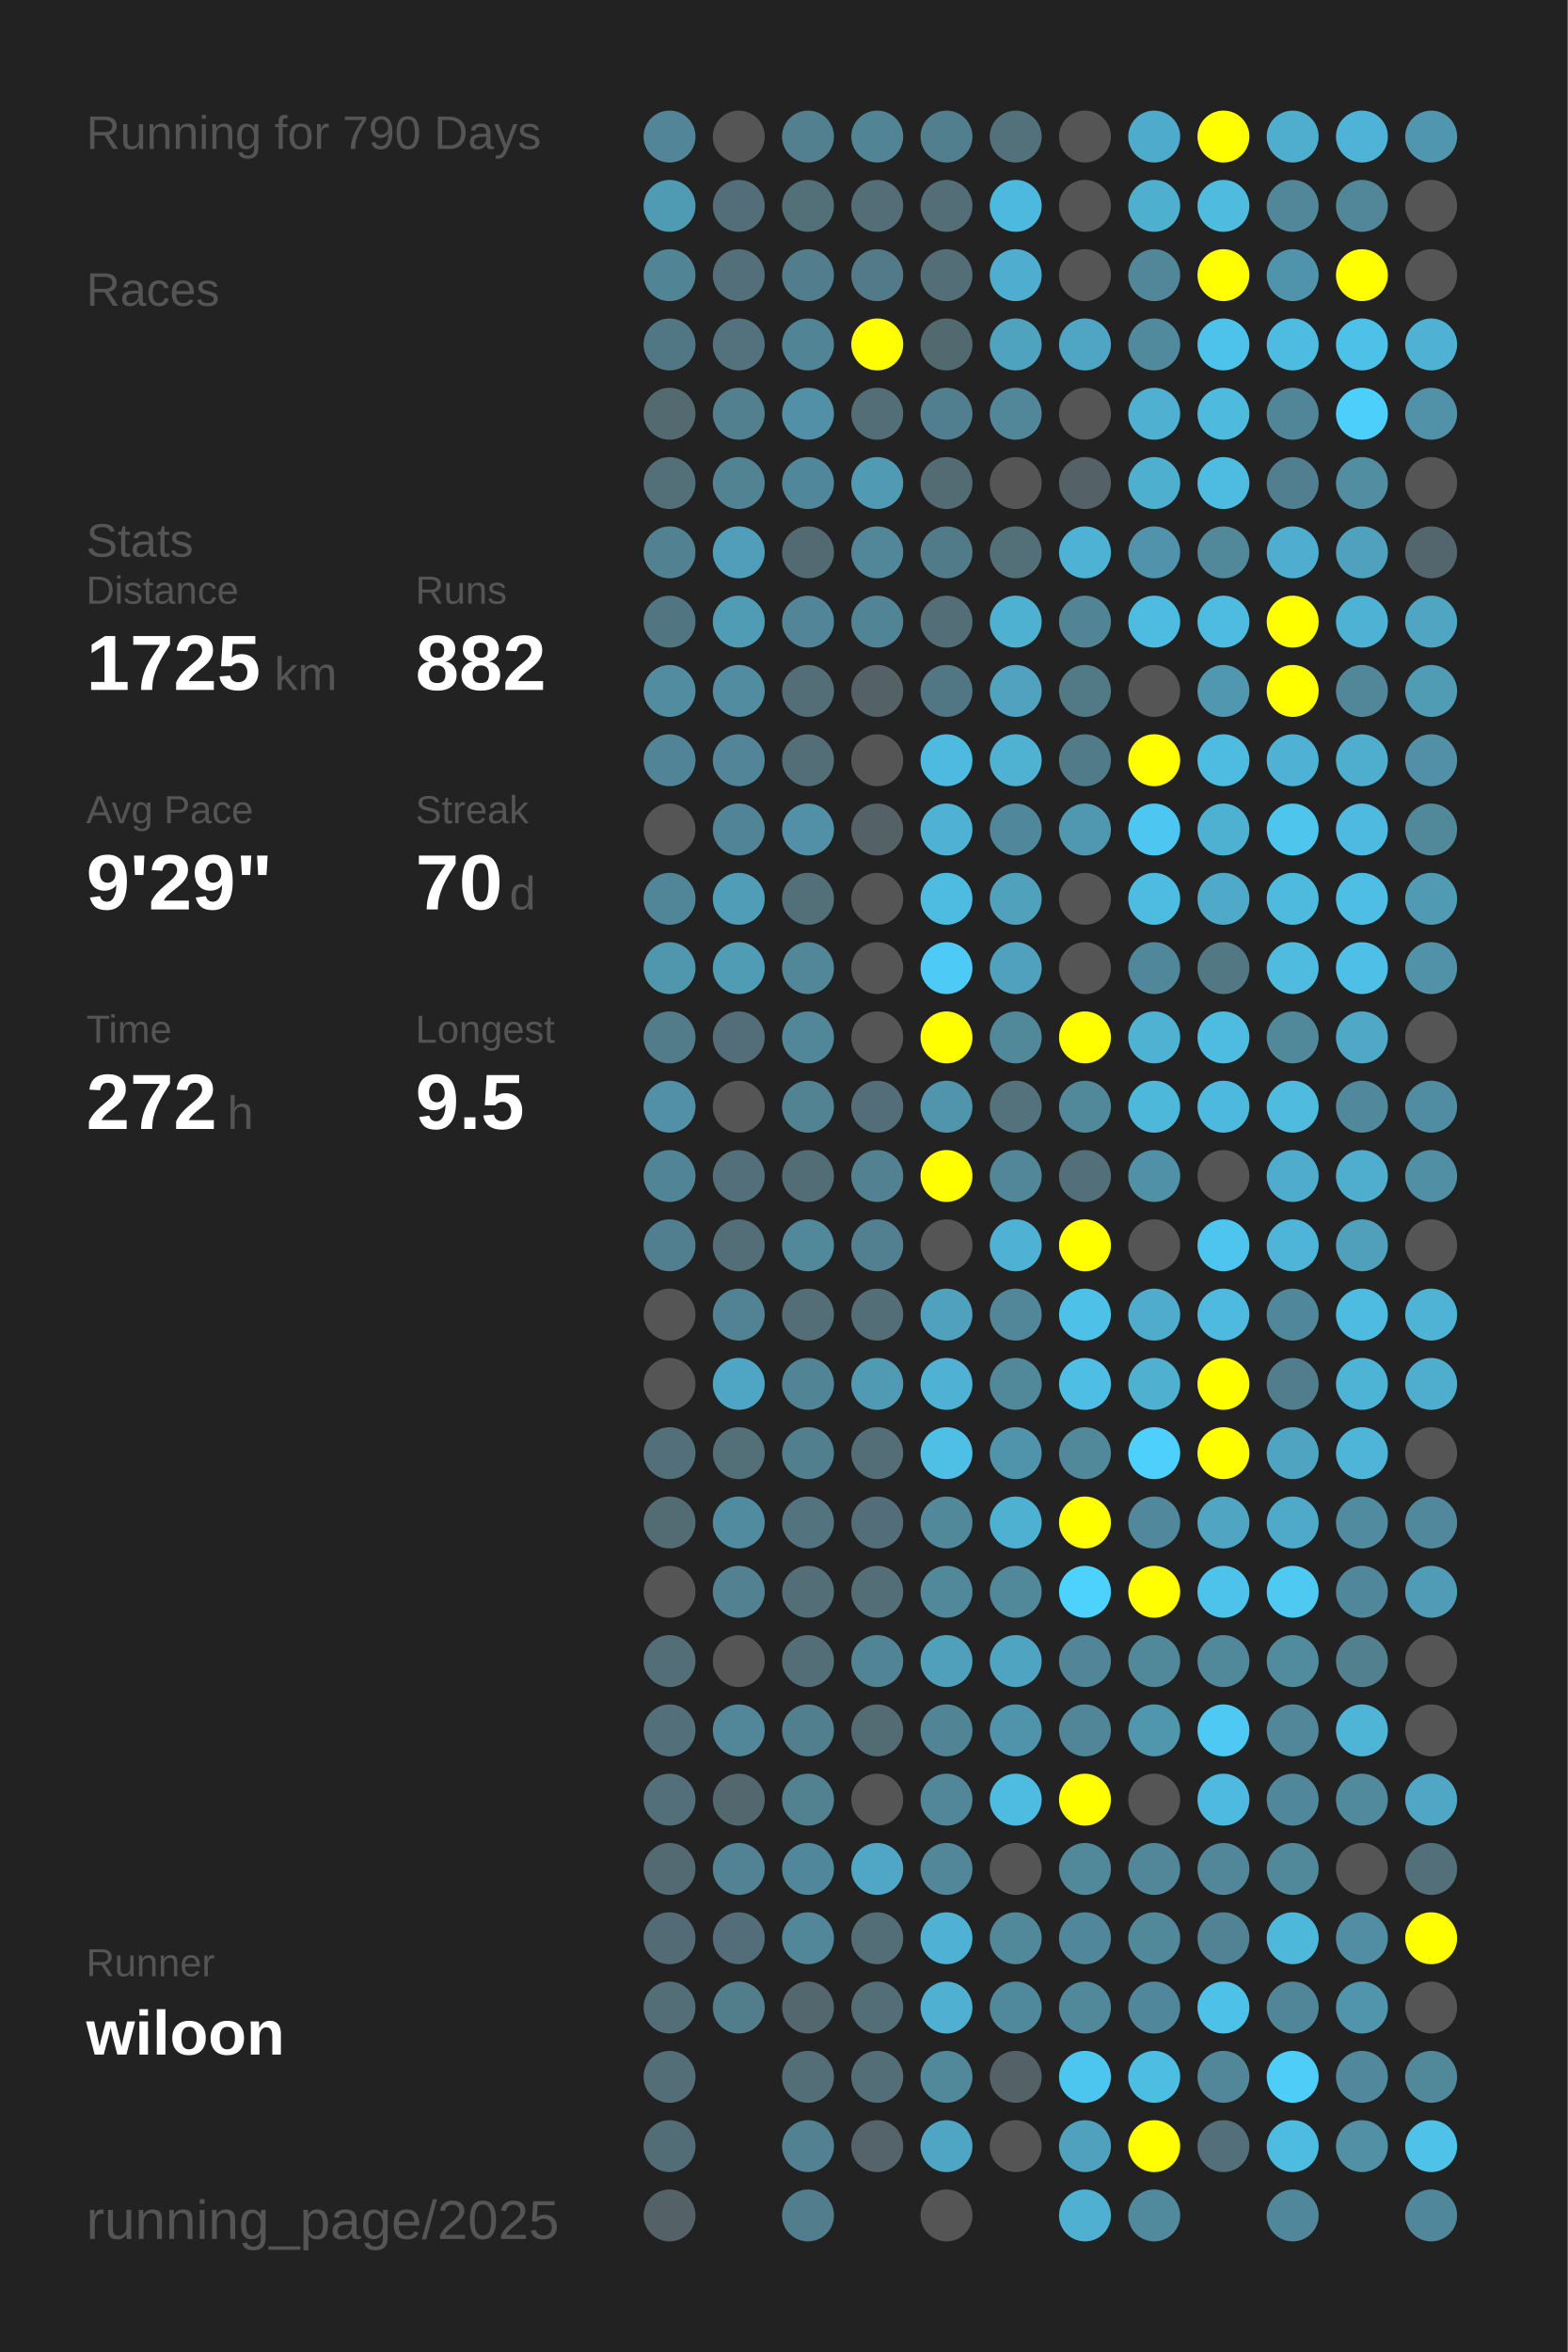
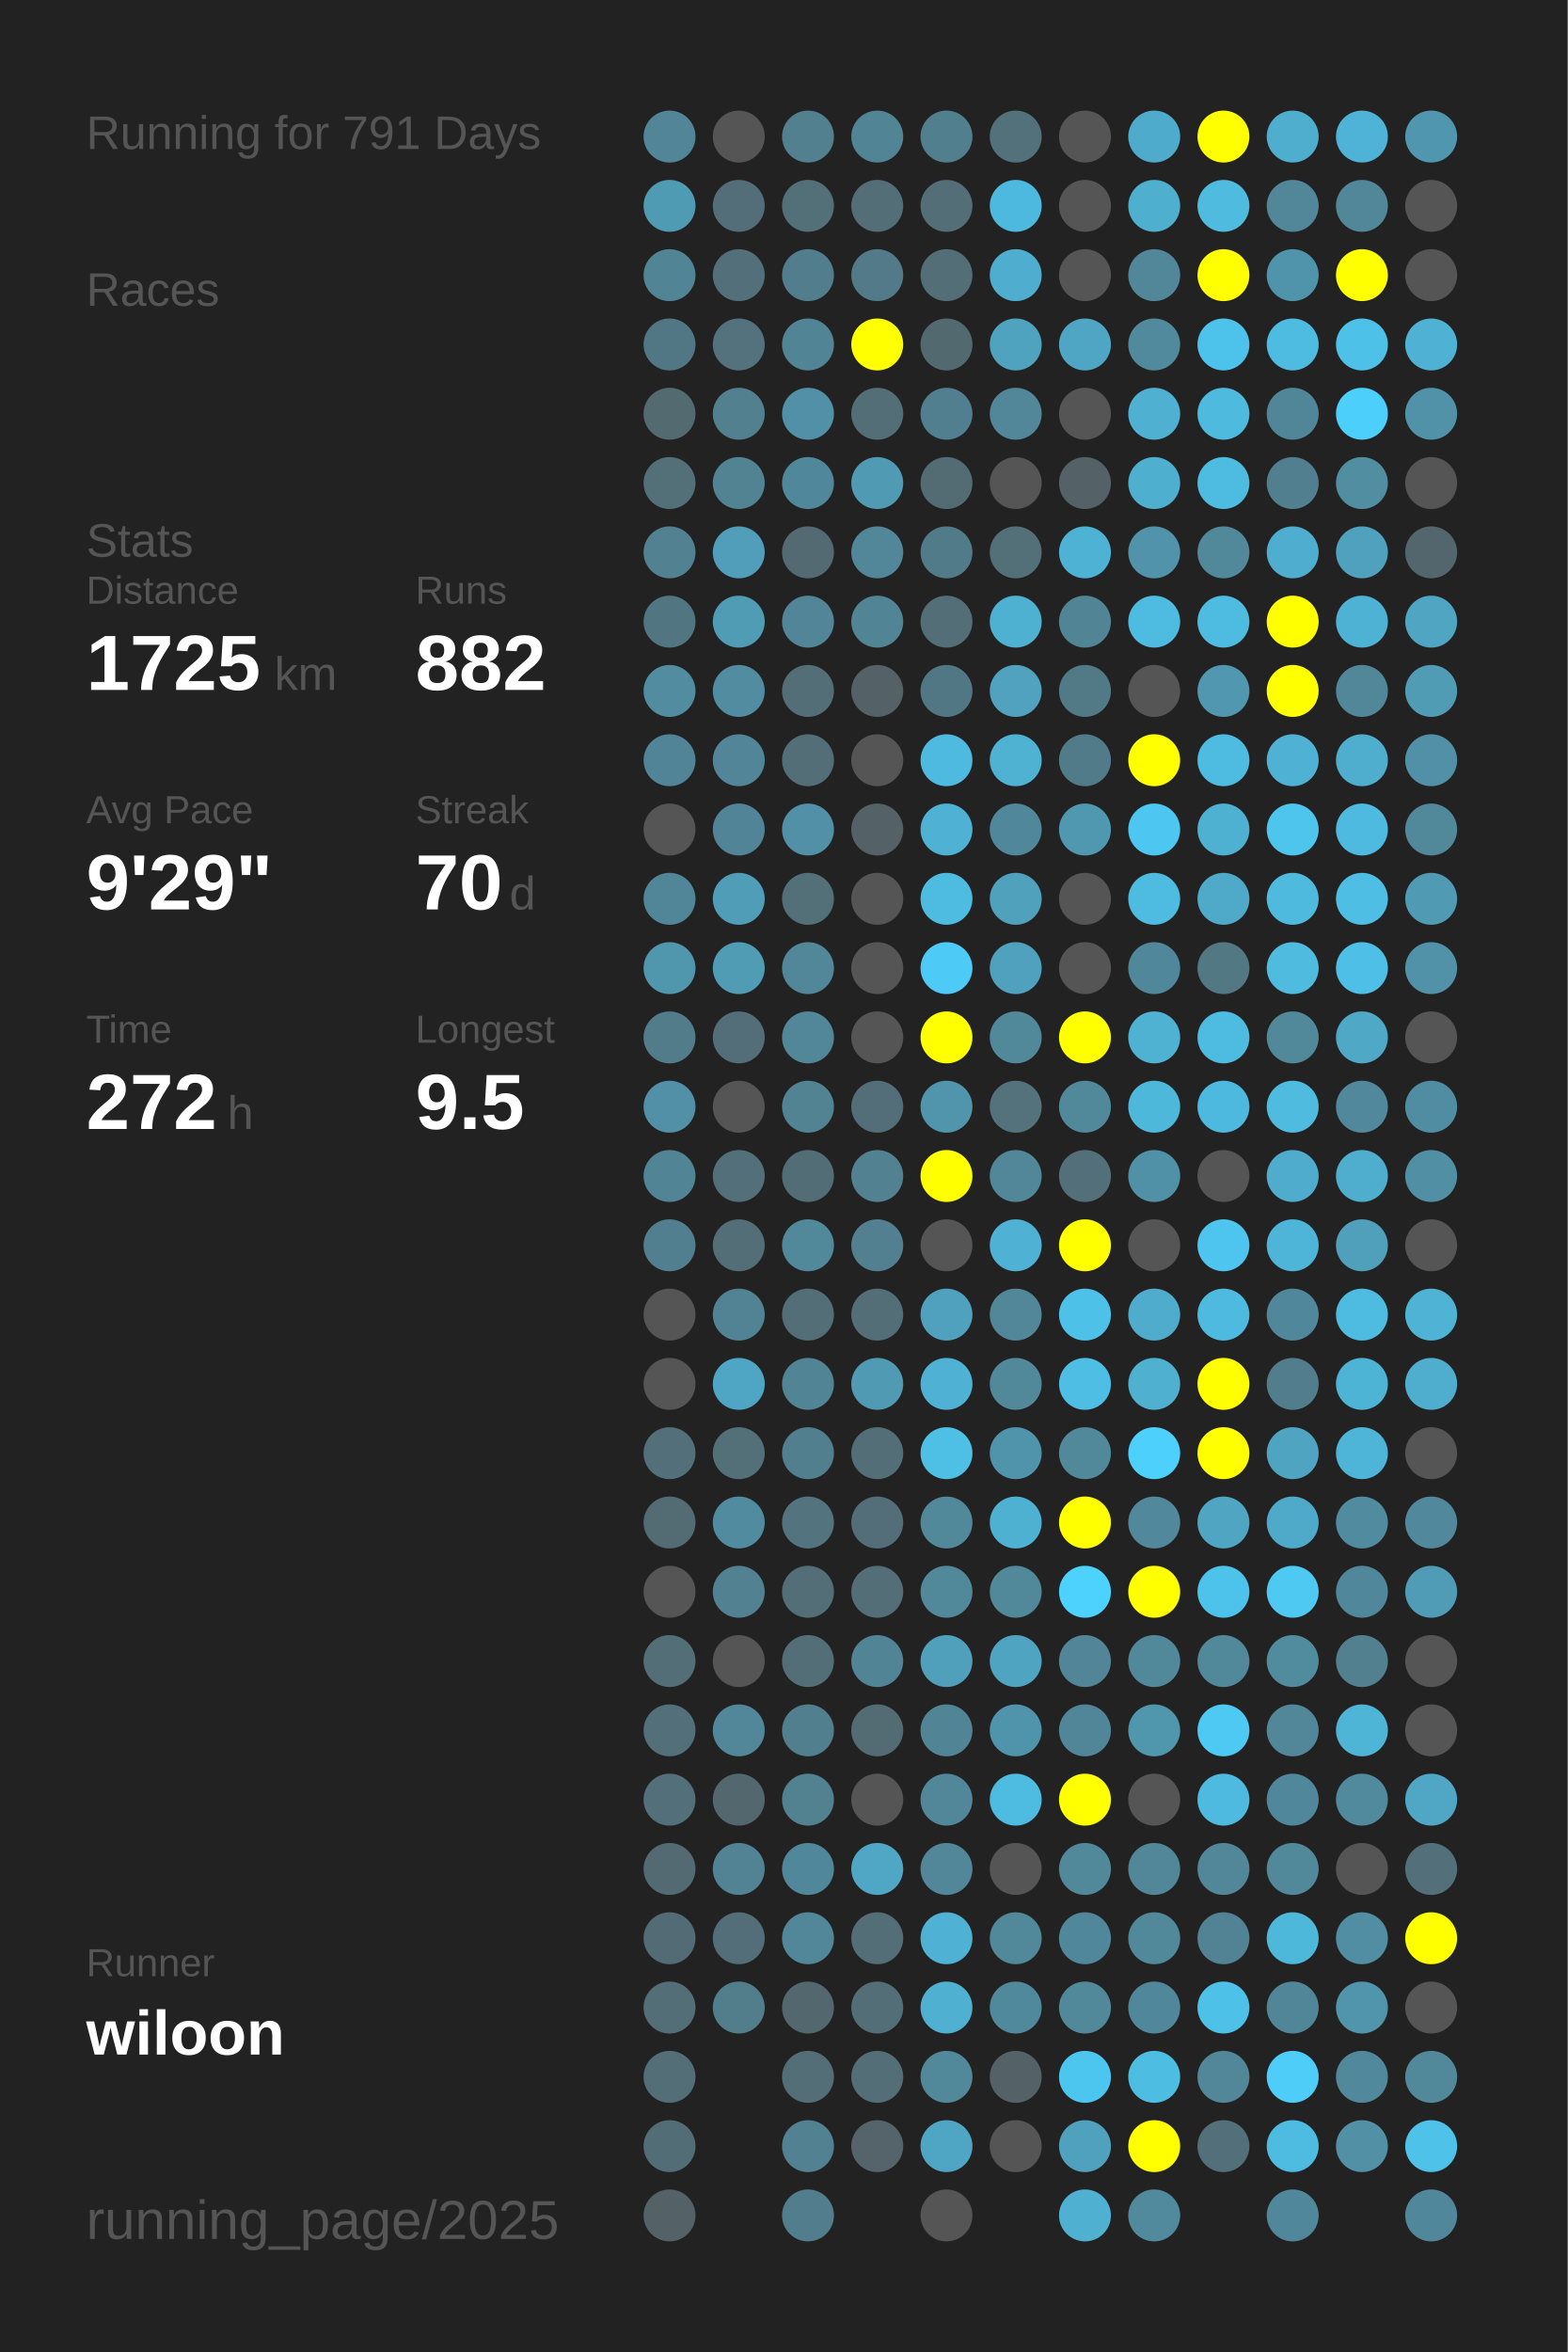
<svg xmlns="http://www.w3.org/2000/svg" baseProfile="full" height="300mm" version="1.1" viewBox="0,0,200,300" width="200mm">
  <defs />
  <rect fill="#222222" height="300" width="200" x="0" y="0" />
-   <text fill="#555555" style="font-size:6px; font-family:Arial;" x="11" y="19">Running for 790 Days</text>
+   <text fill="#555555" style="font-size:6px; font-family:Arial;" x="11" y="19">Running for 791 Days</text>
  <text fill="#555555" style="font-size:6px; font-family:Arial;" x="11" y="39">Races</text>
  <text fill="#555555" style="font-size:6px; font-family:Arial;" x="11" y="71">Stats</text>
  <text fill="#555555" style="font-size:5px; font-family:Arial;" x="11" y="77">Distance</text>
  <text fill="#FFFFFF" style="font-size:10px; font-family:Arial; font-weight:bold;" x="11" y="88">1725</text>
  <text fill="#555555" style="font-size:6px; font-family:Arial;" x="35" y="88">km</text>
  <text fill="#555555" style="font-size:5px; font-family:Arial;" x="53" y="77">Runs</text>
  <text fill="#FFFFFF" style="font-size:10px; font-family:Arial; font-weight:bold;" x="53" y="88">882</text>
  <text fill="#555555" style="font-size:5px; font-family:Arial;" x="11" y="105">Avg Pace</text>
  <text fill="#FFFFFF" style="font-size:10px; font-family:Arial; font-weight:bold;" x="11" y="116">9'29"</text>
  <text fill="#555555" style="font-size:5px; font-family:Arial;" x="53" y="105">Streak</text>
  <text fill="#FFFFFF" style="font-size:10px; font-family:Arial; font-weight:bold;" x="53" y="116">70</text>
  <text fill="#555555" style="font-size:6px; font-family:Arial;" x="65" y="116">d</text>
  <text fill="#555555" style="font-size:5px; font-family:Arial;" x="11" y="133">Time</text>
  <text fill="#FFFFFF" style="font-size:10px; font-family:Arial; font-weight:bold;" x="11" y="144">272</text>
  <text fill="#555555" style="font-size:6px; font-family:Arial;" x="29" y="144">h</text>
  <text fill="#555555" style="font-size:5px; font-family:Arial;" x="53" y="133">Longest</text>
  <text fill="#FFFFFF" style="font-size:10px; font-family:Arial; font-weight:bold;" x="53" y="144">9.5</text>
  <text fill="#555555" style="font-size:5px; font-family:Arial;" x="11" y="252.065">Runner</text>
  <text fill="#FFFFFF" style="font-size:8px; font-family:Arial; font-weight:bold;" x="11" y="262.065">wiloon</text>
  <text fill="#555555" style="font-size:7px; font-family:Arial;" x="11" y="285.581">running_page/2025</text>
  <circle cx="85.417" cy="17.419" fill="#518597" r="3.312" />
  <circle cx="85.417" cy="26.258" fill="#509bb4" r="3.312" />
  <circle cx="85.417" cy="35.097" fill="#518495" r="3.312" />
  <circle cx="85.417" cy="43.935" fill="#527784" r="3.312" />
  <circle cx="85.417" cy="52.774" fill="#536a71" r="3.312" />
  <circle cx="85.417" cy="61.613" fill="#536f78" r="3.312" />
  <circle cx="85.417" cy="70.452" fill="#528192" r="3.312" />
  <circle cx="85.417" cy="79.29" fill="#527681" r="3.312" />
  <circle cx="85.417" cy="88.129" fill="#518ca0" r="3.312" />
  <circle cx="85.417" cy="96.968" fill="#518496" r="3.312" />
  <circle cx="85.417" cy="105.806" fill="#555555" r="3.312" />
  <circle cx="85.417" cy="114.645" fill="#518698" r="3.312" />
  <circle cx="85.417" cy="123.484" fill="#5096ad" r="3.312" />
  <circle cx="85.417" cy="132.323" fill="#527c8a" r="3.312" />
  <circle cx="85.417" cy="141.161" fill="#5190a6" r="3.312" />
  <circle cx="85.417" cy="150" fill="#518495" r="3.312" />
  <circle cx="85.417" cy="158.839" fill="#527f8f" r="3.312" />
  <circle cx="85.417" cy="167.677" fill="#555555" r="3.312" />
  <circle cx="85.417" cy="176.516" fill="#555555" r="3.312" />
  <circle cx="85.417" cy="185.355" fill="#53707a" r="3.312" />
  <circle cx="85.417" cy="194.194" fill="#536b73" r="3.312" />
  <circle cx="85.417" cy="203.032" fill="#555555" r="3.312" />
  <circle cx="85.417" cy="211.871" fill="#536e77" r="3.312" />
  <circle cx="85.417" cy="220.71" fill="#536f79" r="3.312" />
  <circle cx="85.417" cy="229.548" fill="#536f79" r="3.312" />
  <circle cx="85.417" cy="238.387" fill="#536a72" r="3.312" />
  <circle cx="85.417" cy="247.226" fill="#536b74" r="3.312" />
  <circle cx="85.417" cy="256.065" fill="#536e77" r="3.312" />
  <circle cx="85.417" cy="264.903" fill="#536e77" r="3.312" />
  <circle cx="85.417" cy="273.742" fill="#536d76" r="3.312" />
  <circle cx="85.417" cy="282.581" fill="#546166" r="3.312" />
  <circle cx="94.25" cy="17.419" fill="#555555" r="3.312" />
  <circle cx="94.25" cy="26.258" fill="#536e78" r="3.312" />
  <circle cx="94.25" cy="35.097" fill="#536f79" r="3.312" />
  <circle cx="94.25" cy="43.935" fill="#53727d" r="3.312" />
  <circle cx="94.25" cy="52.774" fill="#52808f" r="3.312" />
  <circle cx="94.25" cy="61.613" fill="#528393" r="3.312" />
  <circle cx="94.25" cy="70.452" fill="#509eb9" r="3.312" />
  <circle cx="94.25" cy="79.29" fill="#509cb5" r="3.312" />
  <circle cx="94.25" cy="88.129" fill="#518ca0" r="3.312" />
  <circle cx="94.25" cy="96.968" fill="#518597" r="3.312" />
  <circle cx="94.25" cy="105.806" fill="#518496" r="3.312" />
  <circle cx="94.25" cy="114.645" fill="#509db7" r="3.312" />
  <circle cx="94.25" cy="123.484" fill="#509cb5" r="3.312" />
  <circle cx="94.25" cy="132.323" fill="#536e78" r="3.312" />
  <circle cx="94.25" cy="141.161" fill="#555555" r="3.312" />
  <circle cx="94.25" cy="150" fill="#536f79" r="3.312" />
  <circle cx="94.25" cy="158.839" fill="#536e77" r="3.312" />
  <circle cx="94.25" cy="167.677" fill="#528394" r="3.312" />
  <circle cx="94.25" cy="176.516" fill="#4fa6c4" r="3.312" />
  <circle cx="94.25" cy="185.355" fill="#536f78" r="3.312" />
  <circle cx="94.25" cy="194.194" fill="#518b9f" r="3.312" />
  <circle cx="94.25" cy="203.032" fill="#528292" r="3.312" />
  <circle cx="94.25" cy="211.871" fill="#555555" r="3.312" />
  <circle cx="94.25" cy="220.71" fill="#518799" r="3.312" />
  <circle cx="94.25" cy="229.548" fill="#53686e" r="3.312" />
  <circle cx="94.25" cy="238.387" fill="#528394" r="3.312" />
  <circle cx="94.25" cy="247.226" fill="#536e78" r="3.312" />
  <circle cx="94.25" cy="256.065" fill="#527d8b" r="3.312" />
  <circle cx="103.083" cy="17.419" fill="#52808f" r="3.312" />
  <circle cx="103.083" cy="26.258" fill="#537079" r="3.312" />
  <circle cx="103.083" cy="35.097" fill="#527d8c" r="3.312" />
  <circle cx="103.083" cy="43.935" fill="#518596" r="3.312" />
  <circle cx="103.083" cy="52.774" fill="#5190a6" r="3.312" />
  <circle cx="103.083" cy="61.613" fill="#51879a" r="3.312" />
  <circle cx="103.083" cy="70.452" fill="#536a72" r="3.312" />
  <circle cx="103.083" cy="79.29" fill="#518597" r="3.312" />
  <circle cx="103.083" cy="88.129" fill="#536e77" r="3.312" />
  <circle cx="103.083" cy="96.968" fill="#536e77" r="3.312" />
  <circle cx="103.083" cy="105.806" fill="#5190a6" r="3.312" />
  <circle cx="103.083" cy="114.645" fill="#537079" r="3.312" />
  <circle cx="103.083" cy="123.484" fill="#518799" r="3.312" />
  <circle cx="103.083" cy="132.323" fill="#518799" r="3.312" />
  <circle cx="103.083" cy="141.161" fill="#528393" r="3.312" />
  <circle cx="103.083" cy="150" fill="#536d76" r="3.312" />
  <circle cx="103.083" cy="158.839" fill="#51899b" r="3.312" />
  <circle cx="103.083" cy="167.677" fill="#536e77" r="3.312" />
  <circle cx="103.083" cy="176.516" fill="#518495" r="3.312" />
  <circle cx="103.083" cy="185.355" fill="#527f8e" r="3.312" />
  <circle cx="103.083" cy="194.194" fill="#53737e" r="3.312" />
  <circle cx="103.083" cy="203.032" fill="#536e77" r="3.312" />
  <circle cx="103.083" cy="211.871" fill="#536e77" r="3.312" />
  <circle cx="103.083" cy="220.71" fill="#527f8e" r="3.312" />
  <circle cx="103.083" cy="229.548" fill="#528190" r="3.312" />
  <circle cx="103.083" cy="238.387" fill="#51879a" r="3.312" />
  <circle cx="103.083" cy="247.226" fill="#518799" r="3.312" />
  <circle cx="103.083" cy="256.065" fill="#53676e" r="3.312" />
  <circle cx="103.083" cy="264.903" fill="#536e77" r="3.312" />
  <circle cx="103.083" cy="273.742" fill="#528191" r="3.312" />
  <circle cx="103.083" cy="282.581" fill="#527d8c" r="3.312" />
  <circle cx="111.917" cy="17.419" fill="#518495" r="3.312" />
  <circle cx="111.917" cy="26.258" fill="#536e77" r="3.312" />
  <circle cx="111.917" cy="35.097" fill="#527a88" r="3.312" />
  <circle cx="111.917" cy="43.935" fill="#FFFF00" r="3.312" />
  <circle cx="111.917" cy="52.774" fill="#536e77" r="3.312" />
  <circle cx="111.917" cy="61.613" fill="#509ab3" r="3.312" />
  <circle cx="111.917" cy="70.452" fill="#518799" r="3.312" />
  <circle cx="111.917" cy="79.29" fill="#518495" r="3.312" />
  <circle cx="111.917" cy="88.129" fill="#546267" r="3.312" />
  <circle cx="111.917" cy="96.968" fill="#555555" r="3.312" />
  <circle cx="111.917" cy="105.806" fill="#546166" r="3.312" />
  <circle cx="111.917" cy="114.645" fill="#555555" r="3.312" />
  <circle cx="111.917" cy="123.484" fill="#555555" r="3.312" />
  <circle cx="111.917" cy="132.323" fill="#555555" r="3.312" />
  <circle cx="111.917" cy="141.161" fill="#536e78" r="3.312" />
  <circle cx="111.917" cy="150" fill="#528292" r="3.312" />
  <circle cx="111.917" cy="158.839" fill="#528090" r="3.312" />
  <circle cx="111.917" cy="167.677" fill="#536e77" r="3.312" />
  <circle cx="111.917" cy="176.516" fill="#509ab3" r="3.312" />
  <circle cx="111.917" cy="185.355" fill="#536e77" r="3.312" />
  <circle cx="111.917" cy="194.194" fill="#536e78" r="3.312" />
  <circle cx="111.917" cy="203.032" fill="#536e77" r="3.312" />
  <circle cx="111.917" cy="211.871" fill="#518495" r="3.312" />
  <circle cx="111.917" cy="220.71" fill="#536c74" r="3.312" />
  <circle cx="111.917" cy="229.548" fill="#555555" r="3.312" />
  <circle cx="111.917" cy="238.387" fill="#4fa7c5" r="3.312" />
  <circle cx="111.917" cy="247.226" fill="#536e77" r="3.312" />
  <circle cx="111.917" cy="256.065" fill="#536e77" r="3.312" />
  <circle cx="111.917" cy="264.903" fill="#536e77" r="3.312" />
  <circle cx="111.917" cy="273.742" fill="#54646a" r="3.312" />
  <circle cx="120.75" cy="17.419" fill="#527f8e" r="3.312" />
  <circle cx="120.75" cy="26.258" fill="#536e77" r="3.312" />
  <circle cx="120.75" cy="35.097" fill="#536e77" r="3.312" />
  <circle cx="120.75" cy="43.935" fill="#536970" r="3.312" />
  <circle cx="120.75" cy="52.774" fill="#527f8f" r="3.312" />
  <circle cx="120.75" cy="61.613" fill="#536b73" r="3.312" />
  <circle cx="120.75" cy="70.452" fill="#527b89" r="3.312" />
  <circle cx="120.75" cy="79.29" fill="#536e77" r="3.312" />
  <circle cx="120.75" cy="88.129" fill="#527784" r="3.312" />
  <circle cx="120.75" cy="96.968" fill="#4ebadf" r="3.312" />
  <circle cx="120.75" cy="105.806" fill="#4fb2d4" r="3.312" />
  <circle cx="120.75" cy="114.645" fill="#4ebbe0" r="3.312" />
  <circle cx="120.75" cy="123.484" fill="#4dcbf6" r="3.312" />
  <circle cx="120.75" cy="132.323" fill="#FFFF00" r="3.312" />
  <circle cx="120.75" cy="141.161" fill="#5095ac" r="3.312" />
  <circle cx="120.75" cy="150" fill="#FFFF00" r="3.312" />
  <circle cx="120.75" cy="158.839" fill="#555555" r="3.312" />
  <circle cx="120.75" cy="167.677" fill="#50a1bd" r="3.312" />
  <circle cx="120.75" cy="176.516" fill="#4fb2d4" r="3.312" />
  <circle cx="120.75" cy="185.355" fill="#4ec0e6" r="3.312" />
  <circle cx="120.75" cy="194.194" fill="#51889a" r="3.312" />
  <circle cx="120.75" cy="203.032" fill="#51889a" r="3.312" />
  <circle cx="120.75" cy="211.871" fill="#50a0bb" r="3.312" />
  <circle cx="120.75" cy="220.71" fill="#518596" r="3.312" />
  <circle cx="120.75" cy="229.548" fill="#518799" r="3.312" />
  <circle cx="120.75" cy="238.387" fill="#518799" r="3.312" />
  <circle cx="120.75" cy="247.226" fill="#4fb1d3" r="3.312" />
  <circle cx="120.75" cy="256.065" fill="#4fb0d1" r="3.312" />
  <circle cx="120.75" cy="264.903" fill="#51889a" r="3.312" />
  <circle cx="120.75" cy="273.742" fill="#4fa6c4" r="3.312" />
  <circle cx="120.75" cy="282.581" fill="#555555" r="3.312" />
  <circle cx="129.583" cy="17.419" fill="#53717b" r="3.312" />
  <circle cx="129.583" cy="26.258" fill="#4eb9de" r="3.312" />
  <circle cx="129.583" cy="35.097" fill="#4faecf" r="3.312" />
  <circle cx="129.583" cy="43.935" fill="#4fa3bf" r="3.312" />
  <circle cx="129.583" cy="52.774" fill="#518799" r="3.312" />
  <circle cx="129.583" cy="61.613" fill="#555555" r="3.312" />
  <circle cx="129.583" cy="70.452" fill="#536f78" r="3.312" />
  <circle cx="129.583" cy="79.29" fill="#4fb1d2" r="3.312" />
  <circle cx="129.583" cy="88.129" fill="#50a2be" r="3.312" />
  <circle cx="129.583" cy="96.968" fill="#4fb2d3" r="3.312" />
  <circle cx="129.583" cy="105.806" fill="#51879a" r="3.312" />
  <circle cx="129.583" cy="114.645" fill="#50a1bc" r="3.312" />
  <circle cx="129.583" cy="123.484" fill="#50a1bd" r="3.312" />
  <circle cx="129.583" cy="132.323" fill="#51889a" r="3.312" />
  <circle cx="129.583" cy="141.161" fill="#53727c" r="3.312" />
  <circle cx="129.583" cy="150" fill="#518799" r="3.312" />
  <circle cx="129.583" cy="158.839" fill="#4fb2d4" r="3.312" />
  <circle cx="129.583" cy="167.677" fill="#518799" r="3.312" />
  <circle cx="129.583" cy="176.516" fill="#51889a" r="3.312" />
  <circle cx="129.583" cy="185.355" fill="#5094ab" r="3.312" />
  <circle cx="129.583" cy="194.194" fill="#4fb1d2" r="3.312" />
  <circle cx="129.583" cy="203.032" fill="#51889a" r="3.312" />
  <circle cx="129.583" cy="211.871" fill="#4fa4c1" r="3.312" />
  <circle cx="129.583" cy="220.71" fill="#5094ab" r="3.312" />
  <circle cx="129.583" cy="229.548" fill="#4ebbe0" r="3.312" />
  <circle cx="129.583" cy="238.387" fill="#555555" r="3.312" />
  <circle cx="129.583" cy="247.226" fill="#51889a" r="3.312" />
  <circle cx="129.583" cy="256.065" fill="#51899c" r="3.312" />
  <circle cx="129.583" cy="264.903" fill="#546267" r="3.312" />
  <circle cx="129.583" cy="273.742" fill="#555555" r="3.312" />
  <circle cx="138.417" cy="17.419" fill="#555555" r="3.312" />
  <circle cx="138.417" cy="26.258" fill="#555555" r="3.312" />
  <circle cx="138.417" cy="35.097" fill="#555555" r="3.312" />
  <circle cx="138.417" cy="43.935" fill="#4fa6c4" r="3.312" />
  <circle cx="138.417" cy="52.774" fill="#555555" r="3.312" />
  <circle cx="138.417" cy="61.613" fill="#546267" r="3.312" />
  <circle cx="138.417" cy="70.452" fill="#4eb2d4" r="3.312" />
  <circle cx="138.417" cy="79.29" fill="#518596" r="3.312" />
  <circle cx="138.417" cy="88.129" fill="#527986" r="3.312" />
  <circle cx="138.417" cy="96.968" fill="#527b89" r="3.312" />
  <circle cx="138.417" cy="105.806" fill="#5098b0" r="3.312" />
  <circle cx="138.417" cy="114.645" fill="#555555" r="3.312" />
  <circle cx="138.417" cy="123.484" fill="#555555" r="3.312" />
  <circle cx="138.417" cy="132.323" fill="#FFFF00" r="3.312" />
  <circle cx="138.417" cy="141.161" fill="#51889a" r="3.312" />
  <circle cx="138.417" cy="150" fill="#536f79" r="3.312" />
  <circle cx="138.417" cy="158.839" fill="#FFFF00" r="3.312" />
  <circle cx="138.417" cy="167.677" fill="#4ec1e8" r="3.312" />
  <circle cx="138.417" cy="176.516" fill="#4ebee4" r="3.312" />
  <circle cx="138.417" cy="185.355" fill="#51899b" r="3.312" />
  <circle cx="138.417" cy="194.194" fill="#FFFF00" r="3.312" />
  <circle cx="138.417" cy="203.032" fill="#4dd1fd" r="3.312" />
  <circle cx="138.417" cy="211.871" fill="#518597" r="3.312" />
  <circle cx="138.417" cy="220.71" fill="#518698" r="3.312" />
  <circle cx="138.417" cy="229.548" fill="#FFFF00" r="3.312" />
  <circle cx="138.417" cy="238.387" fill="#51889a" r="3.312" />
  <circle cx="138.417" cy="247.226" fill="#51879a" r="3.312" />
  <circle cx="138.417" cy="256.065" fill="#51889a" r="3.312" />
  <circle cx="138.417" cy="264.903" fill="#4dc6ef" r="3.312" />
  <circle cx="138.417" cy="273.742" fill="#50a1bd" r="3.312" />
  <circle cx="138.417" cy="282.581" fill="#4fb0d1" r="3.312" />
  <circle cx="147.25" cy="17.419" fill="#4fabcb" r="3.312" />
  <circle cx="147.25" cy="26.258" fill="#4fafcf" r="3.312" />
  <circle cx="147.25" cy="35.097" fill="#518799" r="3.312" />
  <circle cx="147.25" cy="43.935" fill="#518a9d" r="3.312" />
  <circle cx="147.25" cy="52.774" fill="#4fb0d1" r="3.312" />
  <circle cx="147.25" cy="61.613" fill="#4fafcf" r="3.312" />
  <circle cx="147.25" cy="70.452" fill="#5093aa" r="3.312" />
  <circle cx="147.25" cy="79.29" fill="#4ebbe0" r="3.312" />
  <circle cx="147.25" cy="88.129" fill="#555555" r="3.312" />
  <circle cx="147.25" cy="96.968" fill="#FFFF00" r="3.312" />
  <circle cx="147.25" cy="105.806" fill="#4dc7f1" r="3.312" />
  <circle cx="147.25" cy="114.645" fill="#4ebbe0" r="3.312" />
  <circle cx="147.25" cy="123.484" fill="#51879a" r="3.312" />
  <circle cx="147.25" cy="132.323" fill="#4fb2d3" r="3.312" />
  <circle cx="147.25" cy="141.161" fill="#4eb8db" r="3.312" />
  <circle cx="147.25" cy="150" fill="#5191a7" r="3.312" />
  <circle cx="147.25" cy="158.839" fill="#555555" r="3.312" />
  <circle cx="147.25" cy="167.677" fill="#4faccc" r="3.312" />
  <circle cx="147.25" cy="176.516" fill="#4fb0d0" r="3.312" />
  <circle cx="147.25" cy="185.355" fill="#4dd0fc" r="3.312" />
  <circle cx="147.25" cy="194.194" fill="#51889b" r="3.312" />
  <circle cx="147.25" cy="203.032" fill="#FFFF00" r="3.312" />
  <circle cx="147.25" cy="211.871" fill="#51889a" r="3.312" />
  <circle cx="147.25" cy="220.71" fill="#5096ad" r="3.312" />
  <circle cx="147.25" cy="229.548" fill="#555555" r="3.312" />
  <circle cx="147.25" cy="238.387" fill="#518799" r="3.312" />
  <circle cx="147.25" cy="247.226" fill="#51889a" r="3.312" />
  <circle cx="147.25" cy="256.065" fill="#51879a" r="3.312" />
  <circle cx="147.25" cy="264.903" fill="#4ebde2" r="3.312" />
  <circle cx="147.25" cy="273.742" fill="#FFFF00" r="3.312" />
  <circle cx="147.25" cy="282.581" fill="#518a9d" r="3.312" />
  <circle cx="156.083" cy="17.419" fill="#FFFF00" r="3.312" />
  <circle cx="156.083" cy="26.258" fill="#4ebbdf" r="3.312" />
  <circle cx="156.083" cy="35.097" fill="#FFFF00" r="3.312" />
  <circle cx="156.083" cy="43.935" fill="#4dc2ea" r="3.312" />
  <circle cx="156.083" cy="52.774" fill="#4ebade" r="3.312" />
  <circle cx="156.083" cy="61.613" fill="#4ebbe0" r="3.312" />
  <circle cx="156.083" cy="70.452" fill="#51889a" r="3.312" />
  <circle cx="156.083" cy="79.29" fill="#4ebbe0" r="3.312" />
  <circle cx="156.083" cy="88.129" fill="#5097af" r="3.312" />
  <circle cx="156.083" cy="96.968" fill="#4ebce1" r="3.312" />
  <circle cx="156.083" cy="105.806" fill="#4fb1d2" r="3.312" />
  <circle cx="156.083" cy="114.645" fill="#4faac9" r="3.312" />
  <circle cx="156.083" cy="123.484" fill="#527884" r="3.312" />
  <circle cx="156.083" cy="132.323" fill="#4ebbe0" r="3.312" />
  <circle cx="156.083" cy="141.161" fill="#4eb9de" r="3.312" />
  <circle cx="156.083" cy="150" fill="#555555" r="3.312" />
  <circle cx="156.083" cy="158.839" fill="#4dc5ee" r="3.312" />
  <circle cx="156.083" cy="167.677" fill="#4ebadf" r="3.312" />
  <circle cx="156.083" cy="176.516" fill="#FFFF00" r="3.312" />
  <circle cx="156.083" cy="185.355" fill="#FFFF00" r="3.312" />
  <circle cx="156.083" cy="194.194" fill="#4fa5c2" r="3.312" />
  <circle cx="156.083" cy="203.032" fill="#4dc2ea" r="3.312" />
  <circle cx="156.083" cy="211.871" fill="#51889a" r="3.312" />
  <circle cx="156.083" cy="220.71" fill="#4dc9f3" r="3.312" />
  <circle cx="156.083" cy="229.548" fill="#4ebadf" r="3.312" />
  <circle cx="156.083" cy="238.387" fill="#518799" r="3.312" />
  <circle cx="156.083" cy="247.226" fill="#528394" r="3.312" />
  <circle cx="156.083" cy="256.065" fill="#4ec1e8" r="3.312" />
  <circle cx="156.083" cy="264.903" fill="#518799" r="3.312" />
  <circle cx="156.083" cy="273.742" fill="#53707a" r="3.312" />
  <circle cx="164.917" cy="17.419" fill="#4fadcd" r="3.312" />
  <circle cx="164.917" cy="26.258" fill="#518799" r="3.312" />
  <circle cx="164.917" cy="35.097" fill="#5094ab" r="3.312" />
  <circle cx="164.917" cy="43.935" fill="#4ebbe0" r="3.312" />
  <circle cx="164.917" cy="52.774" fill="#518698" r="3.312" />
  <circle cx="164.917" cy="61.613" fill="#527f8f" r="3.312" />
  <circle cx="164.917" cy="70.452" fill="#4faecf" r="3.312" />
  <circle cx="164.917" cy="79.29" fill="#FFFF00" r="3.312" />
  <circle cx="164.917" cy="88.129" fill="#FFFF00" r="3.312" />
  <circle cx="164.917" cy="96.968" fill="#4fb1d3" r="3.312" />
  <circle cx="164.917" cy="105.806" fill="#4dc5ed" r="3.312" />
  <circle cx="164.917" cy="114.645" fill="#4ebade" r="3.312" />
  <circle cx="164.917" cy="123.484" fill="#4ebbdf" r="3.312" />
  <circle cx="164.917" cy="132.323" fill="#51889a" r="3.312" />
  <circle cx="164.917" cy="141.161" fill="#4ebbdf" r="3.312" />
  <circle cx="164.917" cy="150" fill="#4faccc" r="3.312" />
  <circle cx="164.917" cy="158.839" fill="#4eb5d8" r="3.312" />
  <circle cx="164.917" cy="167.677" fill="#51879a" r="3.312" />
  <circle cx="164.917" cy="176.516" fill="#527d8c" r="3.312" />
  <circle cx="164.917" cy="185.355" fill="#4fa4c1" r="3.312" />
  <circle cx="164.917" cy="194.194" fill="#4faac9" r="3.312" />
  <circle cx="164.917" cy="203.032" fill="#4dc9f2" r="3.312" />
  <circle cx="164.917" cy="211.871" fill="#518b9e" r="3.312" />
  <circle cx="164.917" cy="220.71" fill="#518799" r="3.312" />
  <circle cx="164.917" cy="229.548" fill="#51879a" r="3.312" />
  <circle cx="164.917" cy="238.387" fill="#51889a" r="3.312" />
  <circle cx="164.917" cy="247.226" fill="#4eb8db" r="3.312" />
  <circle cx="164.917" cy="256.065" fill="#518698" r="3.312" />
  <circle cx="164.917" cy="264.903" fill="#4dcdf8" r="3.312" />
  <circle cx="164.917" cy="273.742" fill="#4ebbe0" r="3.312" />
  <circle cx="164.917" cy="282.581" fill="#51879a" r="3.312" />
  <circle cx="173.75" cy="17.419" fill="#4eb3d6" r="3.312" />
  <circle cx="173.75" cy="26.258" fill="#518799" r="3.312" />
  <circle cx="173.75" cy="35.097" fill="#FFFF00" r="3.312" />
  <circle cx="173.75" cy="43.935" fill="#4ec1e8" r="3.312" />
  <circle cx="173.75" cy="52.774" fill="#4dcffb" r="3.312" />
  <circle cx="173.75" cy="61.613" fill="#518ea2" r="3.312" />
  <circle cx="173.75" cy="70.452" fill="#50a1bd" r="3.312" />
  <circle cx="173.75" cy="79.29" fill="#4eb2d4" r="3.312" />
  <circle cx="173.75" cy="88.129" fill="#518799" r="3.312" />
  <circle cx="173.75" cy="96.968" fill="#4fadcd" r="3.312" />
  <circle cx="173.75" cy="105.806" fill="#4ebadf" r="3.312" />
  <circle cx="173.75" cy="114.645" fill="#4ebee4" r="3.312" />
  <circle cx="173.75" cy="123.484" fill="#4ec0e7" r="3.312" />
  <circle cx="173.75" cy="132.323" fill="#4fa8c6" r="3.312" />
  <circle cx="173.75" cy="141.161" fill="#51889b" r="3.312" />
  <circle cx="173.75" cy="150" fill="#4faece" r="3.312" />
  <circle cx="173.75" cy="158.839" fill="#50a0bb" r="3.312" />
  <circle cx="173.75" cy="167.677" fill="#4ebce1" r="3.312" />
  <circle cx="173.75" cy="176.516" fill="#4eb4d6" r="3.312" />
  <circle cx="173.75" cy="185.355" fill="#4eb5d8" r="3.312" />
  <circle cx="173.75" cy="194.194" fill="#518b9f" r="3.312" />
  <circle cx="173.75" cy="203.032" fill="#51879a" r="3.312" />
  <circle cx="173.75" cy="211.871" fill="#52808f" r="3.312" />
  <circle cx="173.75" cy="220.71" fill="#4eb5d7" r="3.312" />
  <circle cx="173.75" cy="229.548" fill="#518a9d" r="3.312" />
  <circle cx="173.75" cy="238.387" fill="#555555" r="3.312" />
  <circle cx="173.75" cy="247.226" fill="#518ea3" r="3.312" />
  <circle cx="173.75" cy="256.065" fill="#5095ac" r="3.312" />
  <circle cx="173.75" cy="264.903" fill="#51889b" r="3.312" />
  <circle cx="173.75" cy="273.742" fill="#5190a5" r="3.312" />
  <circle cx="182.583" cy="17.419" fill="#5096ae" r="3.312" />
  <circle cx="182.583" cy="26.258" fill="#555555" r="3.312" />
  <circle cx="182.583" cy="35.097" fill="#555555" r="3.312" />
  <circle cx="182.583" cy="43.935" fill="#4fb2d4" r="3.312" />
  <circle cx="182.583" cy="52.774" fill="#5192a8" r="3.312" />
  <circle cx="182.583" cy="61.613" fill="#555555" r="3.312" />
  <circle cx="182.583" cy="70.452" fill="#53666d" r="3.312" />
  <circle cx="182.583" cy="79.29" fill="#4fa5c2" r="3.312" />
  <circle cx="182.583" cy="88.129" fill="#509cb5" r="3.312" />
  <circle cx="182.583" cy="96.968" fill="#5190a6" r="3.312" />
  <circle cx="182.583" cy="105.806" fill="#51889a" r="3.312" />
  <circle cx="182.583" cy="114.645" fill="#509ab3" r="3.312" />
  <circle cx="182.583" cy="123.484" fill="#5192a8" r="3.312" />
  <circle cx="182.583" cy="132.323" fill="#555555" r="3.312" />
  <circle cx="182.583" cy="141.161" fill="#518da2" r="3.312" />
  <circle cx="182.583" cy="150" fill="#518fa4" r="3.312" />
  <circle cx="182.583" cy="158.839" fill="#555555" r="3.312" />
  <circle cx="182.583" cy="167.677" fill="#4eb3d5" r="3.312" />
  <circle cx="182.583" cy="176.516" fill="#4faece" r="3.312" />
  <circle cx="182.583" cy="185.355" fill="#555555" r="3.312" />
  <circle cx="182.583" cy="194.194" fill="#51889b" r="3.312" />
  <circle cx="182.583" cy="203.032" fill="#509cb6" r="3.312" />
  <circle cx="182.583" cy="211.871" fill="#555555" r="3.312" />
  <circle cx="182.583" cy="220.71" fill="#555555" r="3.312" />
  <circle cx="182.583" cy="229.548" fill="#4fa7c5" r="3.312" />
  <circle cx="182.583" cy="238.387" fill="#53707a" r="3.312" />
  <circle cx="182.583" cy="247.226" fill="#FFFF00" r="3.312" />
  <circle cx="182.583" cy="256.065" fill="#555555" r="3.312" />
  <circle cx="182.583" cy="264.903" fill="#51889a" r="3.312" />
  <circle cx="182.583" cy="273.742" fill="#4ec2e9" r="3.312" />
  <circle cx="182.583" cy="282.581" fill="#51879a" r="3.312" />
</svg>
